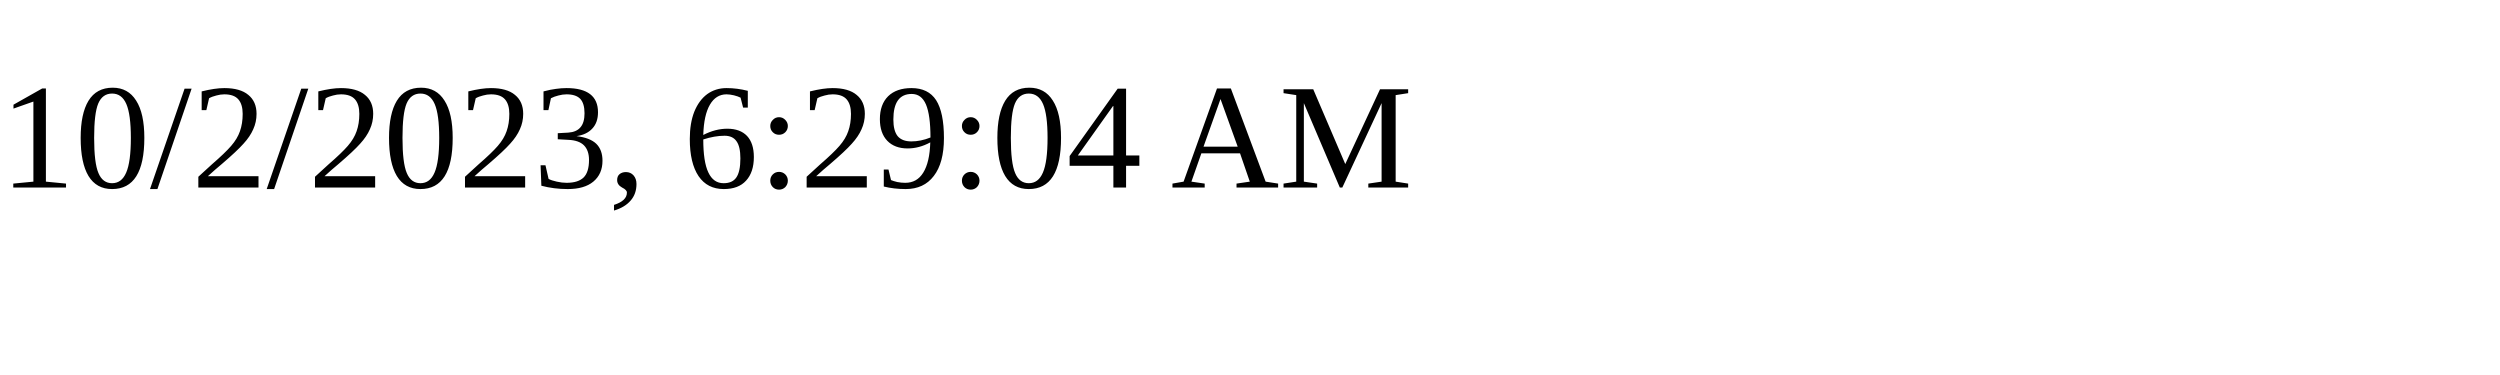
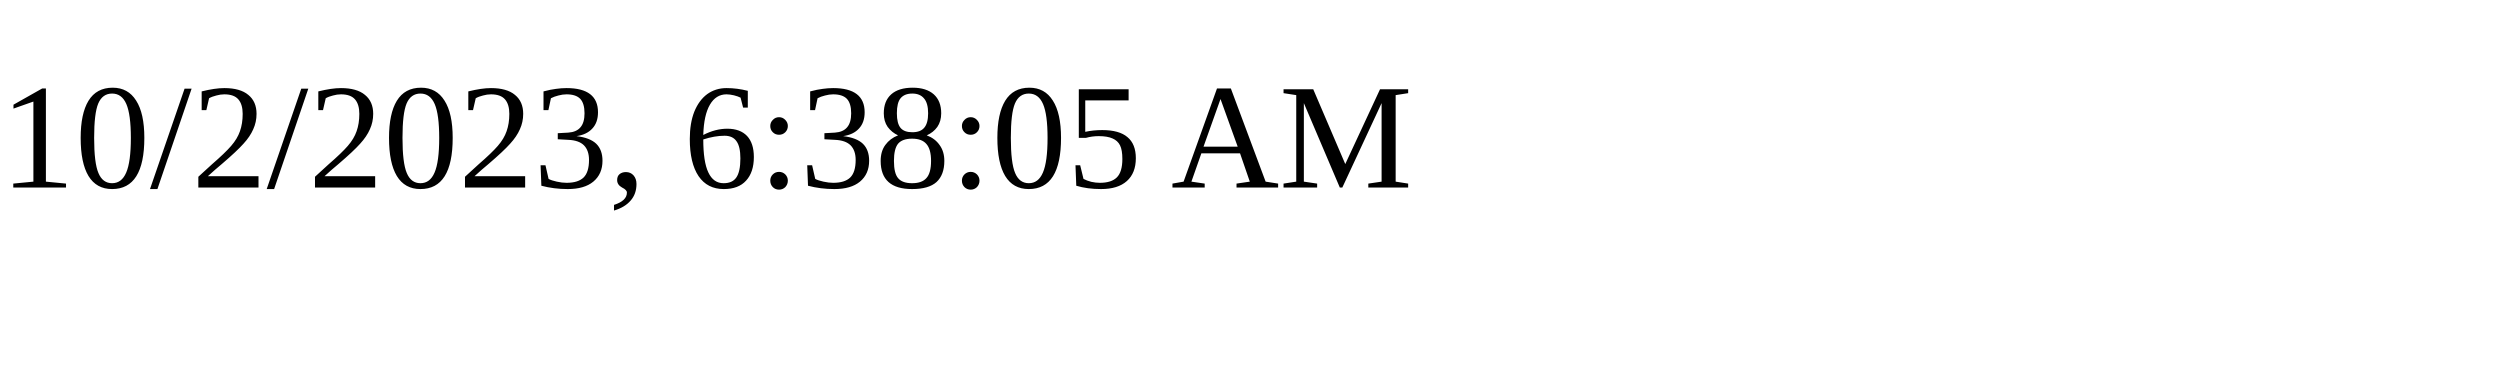
<svg xmlns="http://www.w3.org/2000/svg" height="30" width="200">
-   <text x="0" y="15">10/2/2023, 6:29:04 AM</text>
+   <text x="0" y="15">10/2/2023, 6:38:05 AM</text>
</svg>
